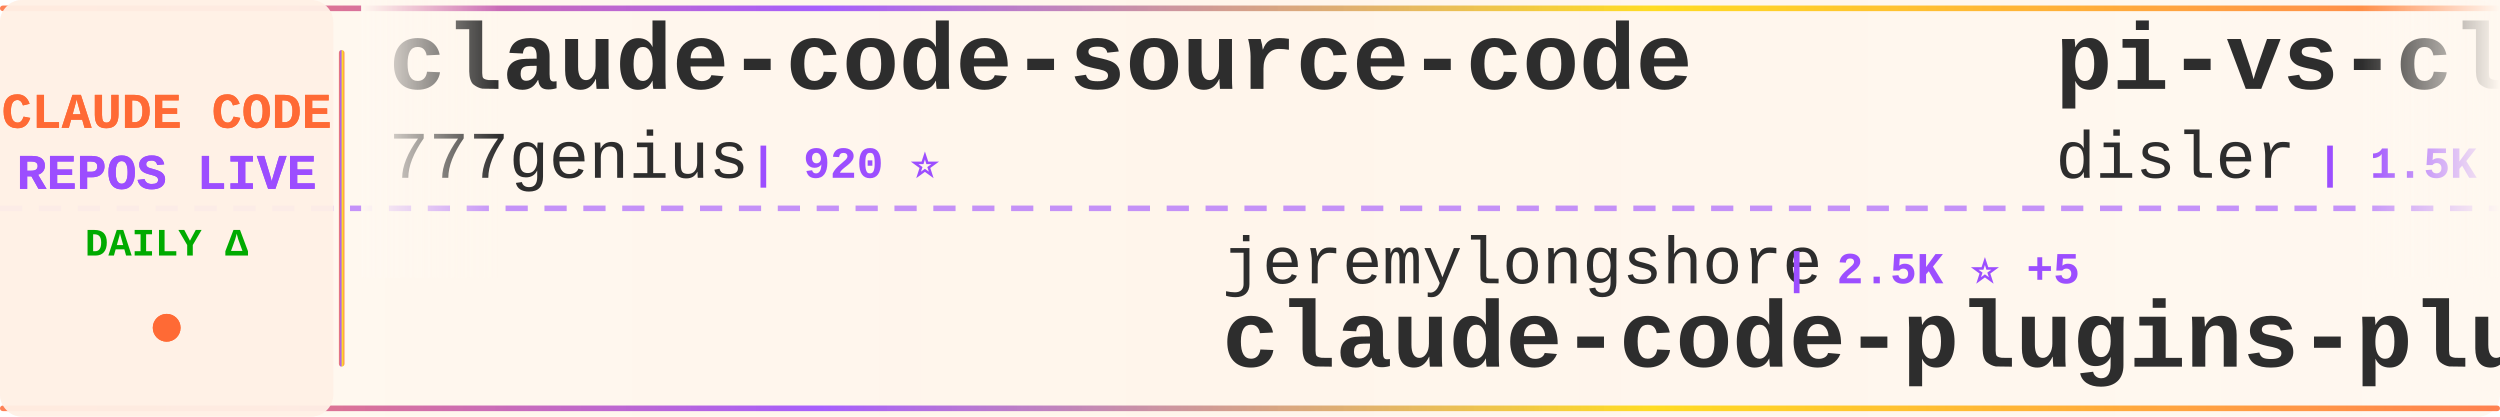
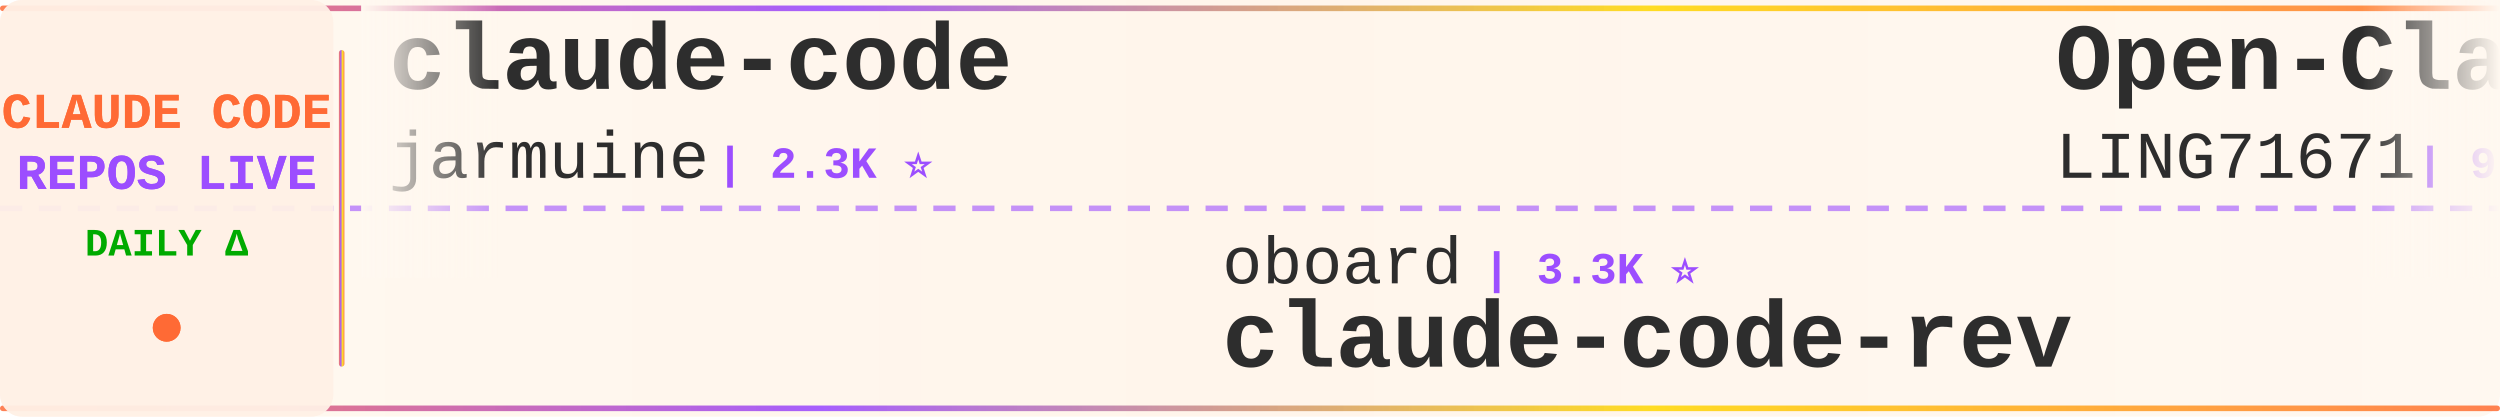
<svg xmlns="http://www.w3.org/2000/svg" width="900" height="150">
  <defs>
    <linearGradient id="tickerBg" x1="0%" y1="0%" x2="100%" y2="0%">
      <stop offset="0%" style="stop-color:#fff8f0;stop-opacity:0.98" />
      <stop offset="50%" style="stop-color:#fff5eb;stop-opacity:1" />
      <stop offset="100%" style="stop-color:#fff8f0;stop-opacity:0.98" />
    </linearGradient>
    <linearGradient id="borderGrad" x1="0%" y1="0%" x2="100%" y2="0%">
      <stop offset="0%" style="stop-color:#FF6B35;stop-opacity:0.85">
        <animate attributeName="stop-opacity" values="0.85;1;0.85" dur="2s" repeatCount="indefinite" />
      </stop>
      <stop offset="33%" style="stop-color:#9C4EFF;stop-opacity:0.9">
        <animate attributeName="stop-opacity" values="0.9;1;0.9" dur="2.2s" repeatCount="indefinite" />
      </stop>
      <stop offset="66%" style="stop-color:#FFD700;stop-opacity:0.85">
        <animate attributeName="stop-opacity" values="0.85;1;0.85" dur="1.8s" repeatCount="indefinite" />
      </stop>
      <stop offset="100%" style="stop-color:#FF6B35;stop-opacity:0.85">
        <animate attributeName="stop-opacity" values="0.85;1;0.85" dur="2s" repeatCount="indefinite" />
      </stop>
    </linearGradient>
    <filter id="textGlow">
      <feGaussianBlur stdDeviation="0.15" result="coloredBlur" />
      <feMerge>
        <feMergeNode in="coloredBlur" />
        <feMergeNode in="SourceGraphic" />
      </feMerge>
    </filter>
    <filter id="metricGlow">
      <feGaussianBlur stdDeviation="0.2" result="coloredBlur" />
      <feMerge>
        <feMergeNode in="coloredBlur" />
        <feMergeNode in="SourceGraphic" />
      </feMerge>
    </filter>
    <linearGradient id="leftFade" x1="0%" y1="0%" x2="100%" y2="0%">
      <stop offset="0%" style="stop-color:#fff8f0;stop-opacity:1" />
      <stop offset="100%" style="stop-color:#fff8f0;stop-opacity:0" />
    </linearGradient>
    <linearGradient id="rightFade" x1="0%" y1="0%" x2="100%" y2="0%">
      <stop offset="0%" style="stop-color:#fff8f0;stop-opacity:0" />
      <stop offset="100%" style="stop-color:#fff8f0;stop-opacity:1" />
    </linearGradient>
  </defs>
  <rect width="900" height="150" fill="url(#tickerBg)" rx="8" />
  <rect x="0" y="2" width="900" height="2" fill="url(#borderGrad)" rx="1" />
  <rect x="0" y="146" width="900" height="2" fill="url(#borderGrad)" rx="1" />
  <line x1="0" y1="75" x2="900" y2="75" stroke="#9C4EFF" stroke-width="2" stroke-dasharray="8 6" opacity="0.6" />
  <rect x="0" y="0" width="120" height="150" fill="#fff0e6" opacity="0.95" rx="8" />
  <text x="60" y="46" font-family="'Courier New', monospace" font-size="18" font-weight="bold" fill="#FF6B35" text-anchor="middle" filter="url(#textGlow)">
    CLAUDE CODE
  </text>
  <text x="60" y="68" font-family="'Courier New', monospace" font-size="18" font-weight="bold" fill="#9C4EFF" text-anchor="middle" filter="url(#textGlow)">
    REPOS LIVE
  </text>
  <text x="60" y="92" font-family="'Courier New', monospace" font-size="14" font-weight="bold" fill="#00aa00" text-anchor="middle">
    DAILY Δ
  </text>
  <circle cx="60" cy="118" r="5" fill="#FF6B35" filter="url(#metricGlow)">
    <animate attributeName="r" values="4;6;4" dur="1.5s" repeatCount="indefinite" />
    <animate attributeName="opacity" values="0.6;1;0.6" dur="1.5s" repeatCount="indefinite" />
  </circle>
  <rect x="122" y="18" width="2" height="114" fill="url(#borderGrad)" rx="1" />
  <clipPath id="tickerClip">
    <rect x="130" y="0" width="770" height="150" />
  </clipPath>
  <g clip-path="url(#tickerClip)">
    <g id="tickerItems">
      <animateTransform attributeName="transform" attributeType="XML" type="translate" from="0 0" to="-3000 0" dur="54s" repeatCount="indefinite" />
      <g transform="translate(0, 0)">
-         <text x="140" y="32" font-family="'Courier New', monospace" font-size="34" font-weight="bold" fill="#2d2d2d">claude-code-source-code</text>
-         <text x="140" y="64" font-family="'Courier New', monospace" font-size="24" font-weight="normal" fill="#2d2d2d" opacity="1.0">777genius</text>
-         <text x="270" y="64" font-family="'Courier New', monospace" font-size="16" font-weight="bold" fill="#9C4EFF"> | 920 ⭐</text>
+         <text x="140" y="32" font-family="'Courier New', monospace" font-size="34" font-weight="bold" fill="#2d2d2d">claude-code</text>
+         <text x="140" y="64" font-family="'Courier New', monospace" font-size="24" font-weight="normal" fill="#2d2d2d" opacity="1.0">jarmuine</text>
+         <text x="258" y="64" font-family="'Courier New', monospace" font-size="16" font-weight="bold" fill="#9C4EFF"> | 2.3K ⭐</text>
      </g>
      <g transform="translate(300, 0)">
-         <text x="140" y="102" font-family="'Courier New', monospace" font-size="24" font-weight="normal" fill="#2d2d2d" opacity="1.0">jeremylongshore</text>
-         <text x="342" y="102" font-family="'Courier New', monospace" font-size="16" font-weight="bold" fill="#9C4EFF"> | 2.5K ⭐ +5</text>
-         <text x="140" y="132" font-family="'Courier New', monospace" font-size="34" font-weight="bold" fill="#2d2d2d">claude-code-plugins-plus...</text>
+         <text x="140" y="102" font-family="'Courier New', monospace" font-size="24" font-weight="normal" fill="#2d2d2d" opacity="1.0">oboard</text>
+         <text x="234" y="102" font-family="'Courier New', monospace" font-size="16" font-weight="bold" fill="#9C4EFF"> | 3.3K ⭐</text>
+         <text x="140" y="132" font-family="'Courier New', monospace" font-size="34" font-weight="bold" fill="#2d2d2d">claude-code-rev</text>
      </g>
      <g transform="translate(600, 0)">
-         <text x="140" y="32" font-family="'Courier New', monospace" font-size="34" font-weight="bold" fill="#2d2d2d">pi-vs-claude-code</text>
-         <text x="140" y="64" font-family="'Courier New', monospace" font-size="24" font-weight="normal" fill="#2d2d2d" opacity="1.0">disler</text>
-         <text x="234" y="64" font-family="'Courier New', monospace" font-size="16" font-weight="bold" fill="#9C4EFF"> | 1.5K ⭐ +1</text>
+         <text x="140" y="32" font-family="'Courier New', monospace" font-size="34" font-weight="bold" fill="#2d2d2d">Open-ClaudeCode</text>
+         <text x="140" y="64" font-family="'Courier New', monospace" font-size="24" font-weight="normal" fill="#2d2d2d" opacity="1.0">LING71671</text>
+         <text x="270" y="64" font-family="'Courier New', monospace" font-size="16" font-weight="bold" fill="#9C4EFF"> | 926 ⭐</text>
      </g>
      <g transform="translate(900, 0)">
-         <text x="140" y="102" font-family="'Courier New', monospace" font-size="24" font-weight="normal" fill="#2d2d2d" opacity="1.0">Onewon</text>
-         <text x="234" y="102" font-family="'Courier New', monospace" font-size="16" font-weight="bold" fill="#9C4EFF"> | 180 ⭐</text>
+         <text x="140" y="102" font-family="'Courier New', monospace" font-size="24" font-weight="normal" fill="#2d2d2d" opacity="1.0">ChrisWiles</text>
+         <text x="282" y="102" font-family="'Courier New', monospace" font-size="16" font-weight="bold" fill="#9C4EFF"> | 6.0K ⭐ +1</text>
+         <text x="140" y="132" font-family="'Courier New', monospace" font-size="34" font-weight="bold" fill="#2d2d2d">claude-code-showcase</text>
+       </g>
+       <g transform="translate(1200, 0)">
+         <text x="140" y="32" font-family="'Courier New', monospace" font-size="34" font-weight="bold" fill="#2d2d2d">Claude-code</text>
+         <text x="140" y="64" font-family="'Courier New', monospace" font-size="24" font-weight="normal" fill="#2d2d2d" opacity="1.0">zstmfhy</text>
+         <text x="246" y="64" font-family="'Courier New', monospace" font-size="16" font-weight="bold" fill="#9C4EFF"> | 190 ⭐</text>
+       </g>
+       <g transform="translate(1500, 0)">
+         <text x="140" y="102" font-family="'Courier New', monospace" font-size="24" font-weight="normal" fill="#2d2d2d" opacity="1.0">affaan-m</text>
+         <text x="258" y="102" font-family="'Courier New', monospace" font-size="16" font-weight="bold" fill="#9C4EFF"> | 232.2K ⭐ +99</text>
+         <text x="140" y="132" font-family="'Courier New', monospace" font-size="34" font-weight="bold" fill="#2d2d2d">ECC</text>
+       </g>
+       <g transform="translate(1800, 0)">
+         <text x="140" y="32" font-family="'Courier New', monospace" font-size="34" font-weight="bold" fill="#2d2d2d">Claude-Code-Workflow</text>
+         <text x="140" y="64" font-family="'Courier New', monospace" font-size="24" font-weight="normal" fill="#2d2d2d" opacity="1.0">catlog22</text>
+         <text x="258" y="64" font-family="'Courier New', monospace" font-size="16" font-weight="bold" fill="#9C4EFF"> | 2.1K ⭐ +2.1K</text>
+       </g>
+       <g transform="translate(2100, 0)">
+         <text x="140" y="102" font-family="'Courier New', monospace" font-size="24" font-weight="normal" fill="#2d2d2d" opacity="1.0">alex000kim</text>
+         <text x="282" y="102" font-family="'Courier New', monospace" font-size="16" font-weight="bold" fill="#9C4EFF"> | 231 ⭐</text>
        <text x="140" y="132" font-family="'Courier New', monospace" font-size="34" font-weight="bold" fill="#2d2d2d">claude-code</text>
      </g>
-       <g transform="translate(1200, 0)">
-         <text x="140" y="32" font-family="'Courier New', monospace" font-size="34" font-weight="bold" fill="#2d2d2d">Claude-Code</text>
-         <text x="140" y="64" font-family="'Courier New', monospace" font-size="24" font-weight="normal" fill="#2d2d2d" opacity="1.0">OrcaWhisper</text>
-         <text x="294" y="64" font-family="'Courier New', monospace" font-size="16" font-weight="bold" fill="#9C4EFF"> | 86 ⭐</text>
-       </g>
-       <g transform="translate(1500, 0)">
-         <text x="140" y="102" font-family="'Courier New', monospace" font-size="24" font-weight="normal" fill="#2d2d2d" opacity="1.0">diet103</text>
-         <text x="246" y="102" font-family="'Courier New', monospace" font-size="16" font-weight="bold" fill="#9C4EFF"> | 10.0K ⭐ +1</text>
-         <text x="140" y="132" font-family="'Courier New', monospace" font-size="34" font-weight="bold" fill="#2d2d2d">claude-code-infrastructu...</text>
-       </g>
-       <g transform="translate(1800, 0)">
-         <text x="140" y="32" font-family="'Courier New', monospace" font-size="34" font-weight="bold" fill="#2d2d2d">Claude-Code-Source-Study</text>
-         <text x="140" y="64" font-family="'Courier New', monospace" font-size="24" font-weight="normal" fill="#2d2d2d" opacity="1.0">luyao618</text>
-         <text x="258" y="64" font-family="'Courier New', monospace" font-size="16" font-weight="bold" fill="#9C4EFF"> | 1.6K ⭐ +1</text>
-       </g>
-       <g transform="translate(2100, 0)">
-         <text x="140" y="102" font-family="'Courier New', monospace" font-size="24" font-weight="normal" fill="#2d2d2d" opacity="1.0">LING71671</text>
-         <text x="270" y="102" font-family="'Courier New', monospace" font-size="16" font-weight="bold" fill="#9C4EFF"> | 926 ⭐</text>
-         <text x="140" y="132" font-family="'Courier New', monospace" font-size="34" font-weight="bold" fill="#2d2d2d">Open-ClaudeCode</text>
-       </g>
      <g transform="translate(2400, 0)">
-         <text x="140" y="32" font-family="'Courier New', monospace" font-size="34" font-weight="bold" fill="#2d2d2d">claude-code-harness</text>
-         <text x="140" y="64" font-family="'Courier New', monospace" font-size="24" font-weight="normal" fill="#2d2d2d" opacity="1.0">Chachamaru127</text>
-         <text x="318" y="64" font-family="'Courier New', monospace" font-size="16" font-weight="bold" fill="#9C4EFF"> | 3.0K ⭐ +1</text>
+         <text x="140" y="32" font-family="'Courier New', monospace" font-size="34" font-weight="bold" fill="#2d2d2d">claude-code</text>
+         <text x="140" y="64" font-family="'Courier New', monospace" font-size="24" font-weight="normal" fill="#2d2d2d" opacity="1.0">VineeTagarwaL-code</text>
+         <text x="378" y="64" font-family="'Courier New', monospace" font-size="16" font-weight="bold" fill="#9C4EFF"> | 274 ⭐</text>
      </g>
      <g transform="translate(2700, 0)">
-         <text x="140" y="102" font-family="'Courier New', monospace" font-size="24" font-weight="normal" fill="#2d2d2d" opacity="1.0">xu-xiang</text>
-         <text x="258" y="102" font-family="'Courier New', monospace" font-size="16" font-weight="bold" fill="#9C4EFF"> | 1.7K ⭐ +3</text>
-         <text x="140" y="132" font-family="'Courier New', monospace" font-size="34" font-weight="bold" fill="#2d2d2d">everything-claude-code-z...</text>
+         <text x="140" y="102" font-family="'Courier New', monospace" font-size="24" font-weight="normal" fill="#2d2d2d" opacity="1.0">claude-code-best</text>
+         <text x="354" y="102" font-family="'Courier New', monospace" font-size="16" font-weight="bold" fill="#9C4EFF"> | 21.5K ⭐ +8</text>
+         <text x="140" y="132" font-family="'Courier New', monospace" font-size="34" font-weight="bold" fill="#2d2d2d">claude-code</text>
      </g>
      <g transform="translate(3000, 0)">
-         <text x="140" y="32" font-family="'Courier New', monospace" font-size="34" font-weight="bold" fill="#2d2d2d">claude-code-source-code</text>
-         <text x="140" y="64" font-family="'Courier New', monospace" font-size="24" font-weight="normal" fill="#2d2d2d" opacity="1.0">777genius</text>
-         <text x="270" y="64" font-family="'Courier New', monospace" font-size="16" font-weight="bold" fill="#9C4EFF"> | 920 ⭐</text>
+         <text x="140" y="32" font-family="'Courier New', monospace" font-size="34" font-weight="bold" fill="#2d2d2d">claude-code</text>
+         <text x="140" y="64" font-family="'Courier New', monospace" font-size="24" font-weight="normal" fill="#2d2d2d" opacity="1.0">jarmuine</text>
+         <text x="258" y="64" font-family="'Courier New', monospace" font-size="16" font-weight="bold" fill="#9C4EFF"> | 2.3K ⭐</text>
      </g>
      <g transform="translate(3300, 0)">
-         <text x="140" y="102" font-family="'Courier New', monospace" font-size="24" font-weight="normal" fill="#2d2d2d" opacity="1.0">jeremylongshore</text>
-         <text x="342" y="102" font-family="'Courier New', monospace" font-size="16" font-weight="bold" fill="#9C4EFF"> | 2.5K ⭐ +5</text>
-         <text x="140" y="132" font-family="'Courier New', monospace" font-size="34" font-weight="bold" fill="#2d2d2d">claude-code-plugins-plus...</text>
+         <text x="140" y="102" font-family="'Courier New', monospace" font-size="24" font-weight="normal" fill="#2d2d2d" opacity="1.0">oboard</text>
+         <text x="234" y="102" font-family="'Courier New', monospace" font-size="16" font-weight="bold" fill="#9C4EFF"> | 3.3K ⭐</text>
+         <text x="140" y="132" font-family="'Courier New', monospace" font-size="34" font-weight="bold" fill="#2d2d2d">claude-code-rev</text>
      </g>
      <g transform="translate(3600, 0)">
-         <text x="140" y="32" font-family="'Courier New', monospace" font-size="34" font-weight="bold" fill="#2d2d2d">pi-vs-claude-code</text>
-         <text x="140" y="64" font-family="'Courier New', monospace" font-size="24" font-weight="normal" fill="#2d2d2d" opacity="1.0">disler</text>
-         <text x="234" y="64" font-family="'Courier New', monospace" font-size="16" font-weight="bold" fill="#9C4EFF"> | 1.5K ⭐ +1</text>
+         <text x="140" y="32" font-family="'Courier New', monospace" font-size="34" font-weight="bold" fill="#2d2d2d">Open-ClaudeCode</text>
+         <text x="140" y="64" font-family="'Courier New', monospace" font-size="24" font-weight="normal" fill="#2d2d2d" opacity="1.0">LING71671</text>
+         <text x="270" y="64" font-family="'Courier New', monospace" font-size="16" font-weight="bold" fill="#9C4EFF"> | 926 ⭐</text>
      </g>
      <g transform="translate(3900, 0)">
-         <text x="140" y="102" font-family="'Courier New', monospace" font-size="24" font-weight="normal" fill="#2d2d2d" opacity="1.0">Onewon</text>
-         <text x="234" y="102" font-family="'Courier New', monospace" font-size="16" font-weight="bold" fill="#9C4EFF"> | 180 ⭐</text>
-         <text x="140" y="132" font-family="'Courier New', monospace" font-size="34" font-weight="bold" fill="#2d2d2d">claude-code</text>
+         <text x="140" y="102" font-family="'Courier New', monospace" font-size="24" font-weight="normal" fill="#2d2d2d" opacity="1.0">ChrisWiles</text>
+         <text x="282" y="102" font-family="'Courier New', monospace" font-size="16" font-weight="bold" fill="#9C4EFF"> | 6.0K ⭐ +1</text>
+         <text x="140" y="132" font-family="'Courier New', monospace" font-size="34" font-weight="bold" fill="#2d2d2d">claude-code-showcase</text>
      </g>
    </g>
  </g>
  <rect x="130" y="0" width="50" height="100" fill="url(#leftFade)" />
  <rect x="850" y="0" width="50" height="100" fill="url(#rightFade)" />
</svg>
